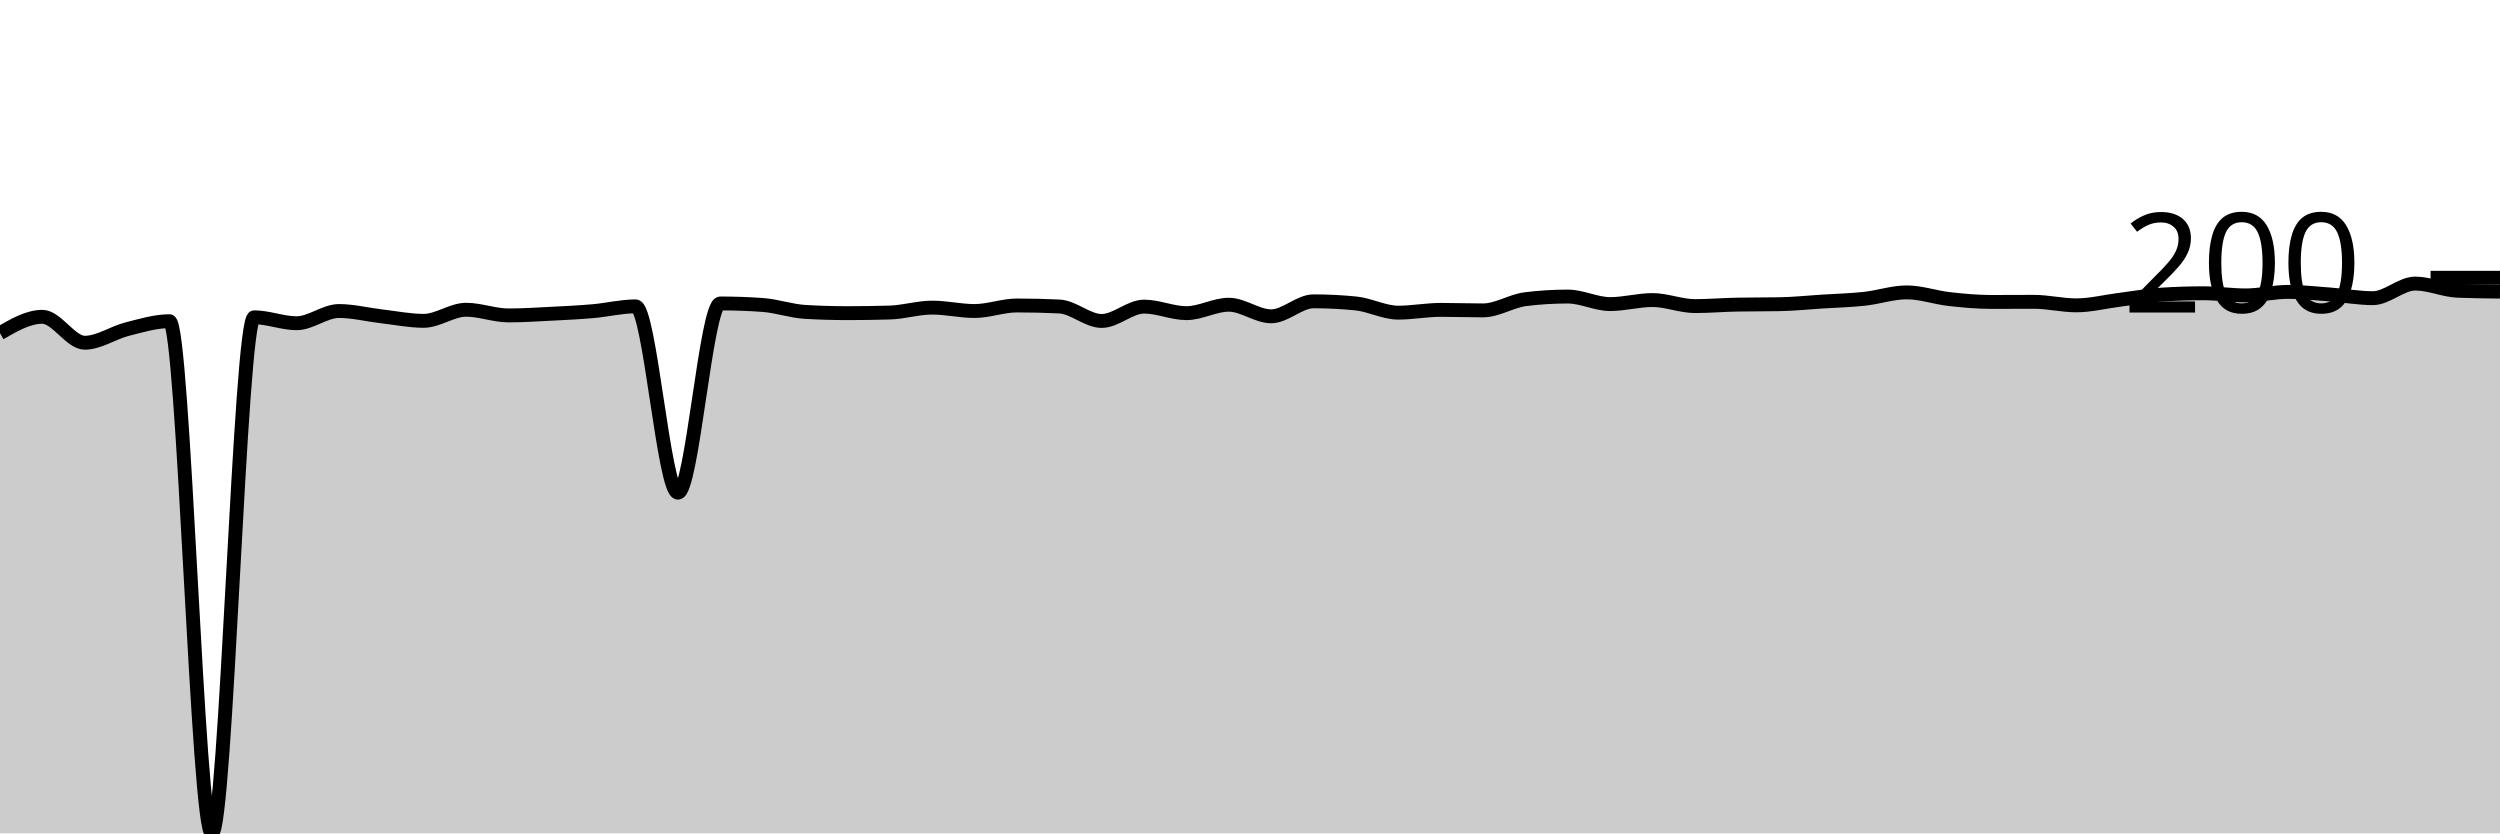
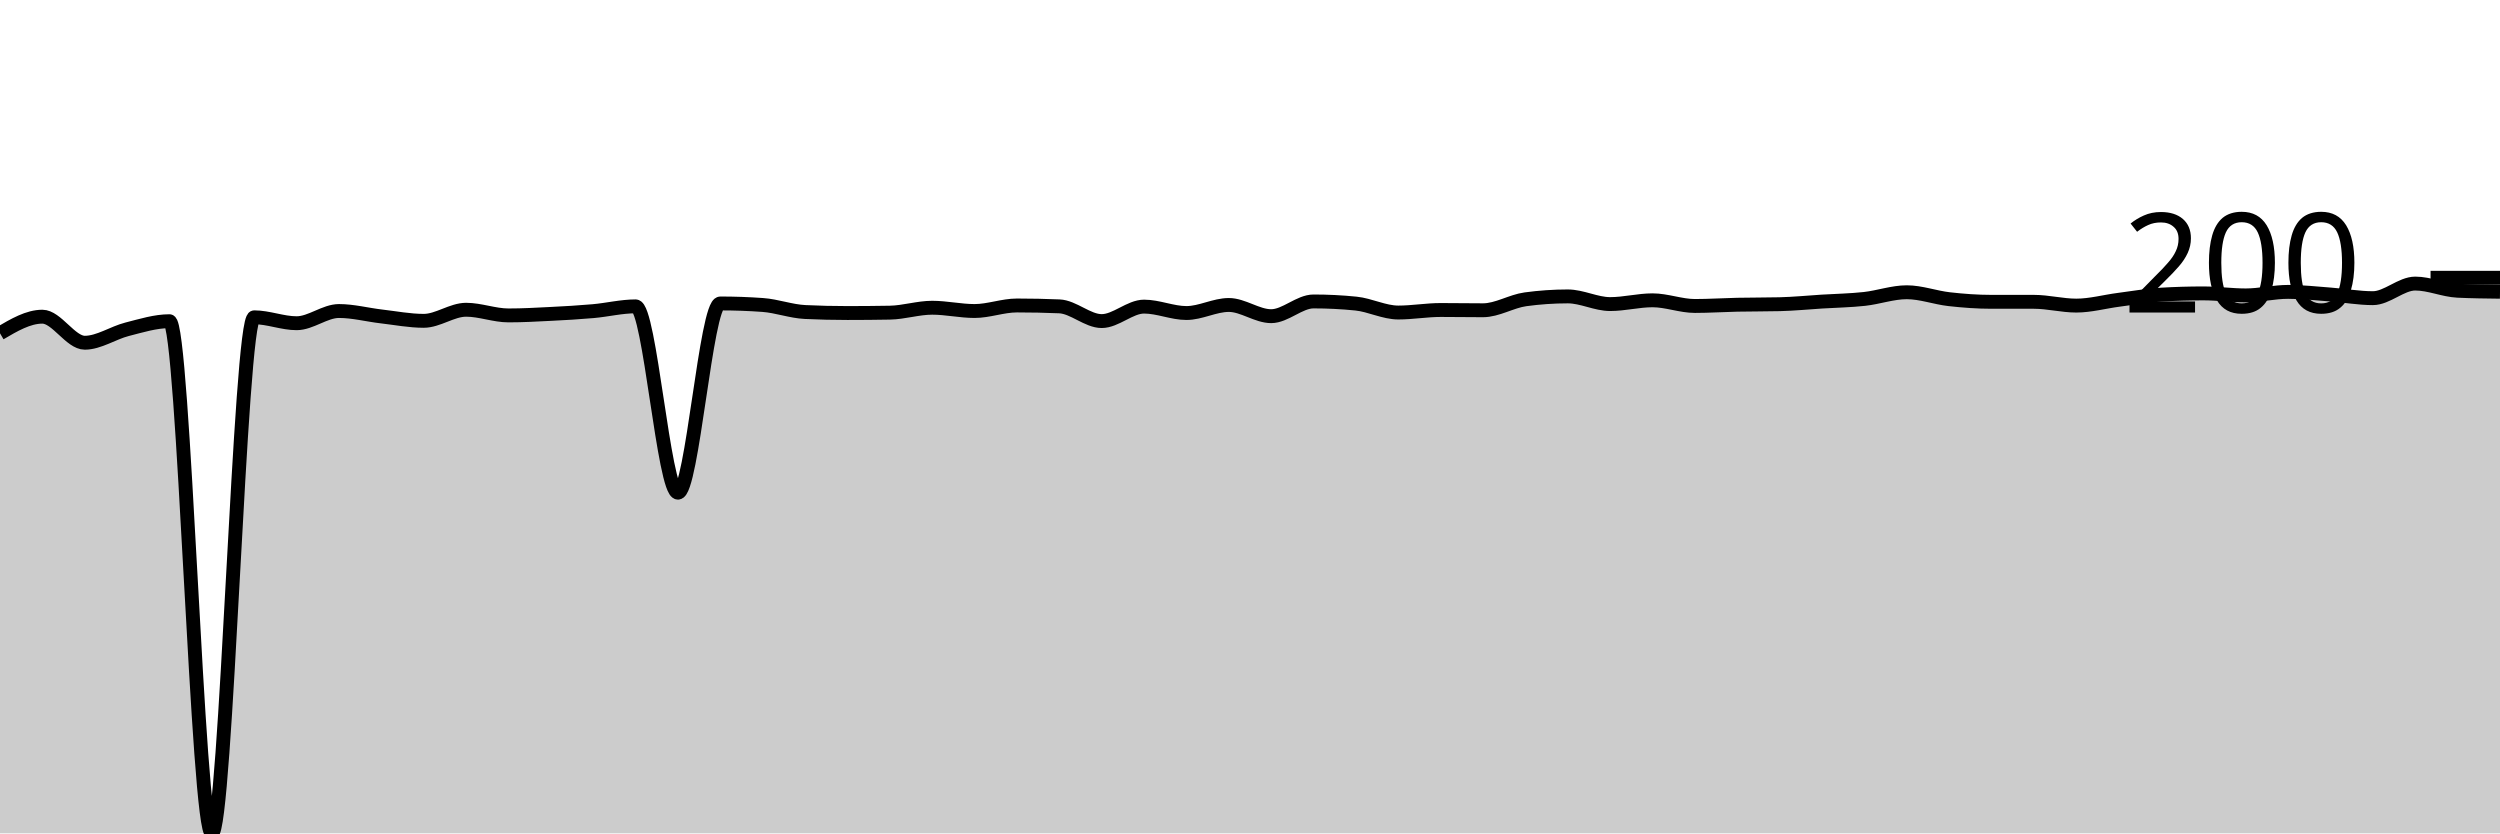
<svg xmlns="http://www.w3.org/2000/svg" viewBox="0 0 180 60">
  <g transform="translate(0,20)">
-     <path class="area" fill="rgba(0, 0, 0, 0.2)" d="M0,3.988C1.017,3.399,2.034,2.81,3.051,2.81C4.068,2.81,5.085,4.677,6.102,4.677C7.119,4.677,8.136,3.956,9.153,3.698C10.169,3.44,11.186,3.127,12.203,3.127C13.22,3.127,14.237,40,15.254,40C16.271,40,17.288,2.846,18.305,2.846C19.322,2.846,20.339,3.272,21.356,3.272C22.373,3.272,23.39,2.393,24.407,2.393C25.424,2.393,26.441,2.656,27.458,2.774C28.475,2.891,29.492,3.1,30.508,3.1C31.525,3.1,32.542,2.302,33.559,2.302C34.576,2.302,35.593,2.71,36.61,2.71C37.627,2.71,38.644,2.644,39.661,2.592C40.678,2.541,41.695,2.491,42.712,2.402C43.729,2.313,44.746,2.058,45.763,2.058C46.78,2.058,47.797,15.472,48.814,15.472C49.831,15.472,50.847,1.849,51.864,1.849C52.881,1.849,53.898,1.885,54.915,1.958C55.932,2.03,56.949,2.396,57.966,2.456C58.983,2.517,60,2.547,61.017,2.547C62.034,2.547,63.051,2.532,64.068,2.502C65.085,2.471,66.102,2.148,67.119,2.148C68.136,2.148,69.153,2.393,70.169,2.393C71.186,2.393,72.203,1.994,73.22,1.994C74.237,1.994,75.254,2.018,76.271,2.067C77.288,2.115,78.305,3.109,79.322,3.109C80.339,3.109,81.356,2.076,82.373,2.076C83.39,2.076,84.407,2.547,85.424,2.547C86.441,2.547,87.458,1.94,88.475,1.94C89.492,1.94,90.508,2.774,91.525,2.774C92.542,2.774,93.559,1.695,94.576,1.695C95.593,1.695,96.61,1.746,97.627,1.849C98.644,1.952,99.661,2.511,100.678,2.511C101.695,2.511,102.712,2.311,103.729,2.311C104.746,2.311,105.763,2.348,106.78,2.348C107.797,2.348,108.814,1.668,109.831,1.541C110.847,1.414,111.864,1.351,112.881,1.351C113.898,1.351,114.915,1.894,115.932,1.894C116.949,1.894,117.966,1.604,118.983,1.604C120,1.604,121.017,2.039,122.034,2.039C123.051,2.039,124.068,1.949,125.085,1.931C126.102,1.913,127.119,1.922,128.136,1.903C129.153,1.885,130.169,1.778,131.186,1.713C132.203,1.648,133.22,1.624,134.237,1.514C135.254,1.403,136.271,1.051,137.288,1.051C138.305,1.051,139.322,1.417,140.339,1.532C141.356,1.647,142.373,1.74,143.39,1.74C144.407,1.74,145.424,1.731,146.441,1.731C147.458,1.731,148.475,1.985,149.492,1.985C150.508,1.985,151.525,1.724,152.542,1.595C153.559,1.467,154.576,1.281,155.593,1.215C156.61,1.148,157.627,1.115,158.644,1.115C159.661,1.115,160.678,1.269,161.695,1.269C162.712,1.269,163.729,1.015,164.746,1.015C165.763,1.015,166.78,1.13,167.797,1.206C168.814,1.281,169.831,1.468,170.847,1.468C171.864,1.468,172.881,0.417,173.898,0.417C174.915,0.417,175.932,0.891,176.949,0.934C177.966,0.976,178.983,0.986,180,0.997L180,40C178.983,40,177.966,40,176.949,40C175.932,40,174.915,40,173.898,40C172.881,40,171.864,40,170.847,40C169.831,40,168.814,40,167.797,40C166.78,40,165.763,40,164.746,40C163.729,40,162.712,40,161.695,40C160.678,40,159.661,40,158.644,40C157.627,40,156.61,40,155.593,40C154.576,40,153.559,40,152.542,40C151.525,40,150.508,40,149.492,40C148.475,40,147.458,40,146.441,40C145.424,40,144.407,40,143.39,40C142.373,40,141.356,40,140.339,40C139.322,40,138.305,40,137.288,40C136.271,40,135.254,40,134.237,40C133.22,40,132.203,40,131.186,40C130.169,40,129.153,40,128.136,40C127.119,40,126.102,40,125.085,40C124.068,40,123.051,40,122.034,40C121.017,40,120,40,118.983,40C117.966,40,116.949,40,115.932,40C114.915,40,113.898,40,112.881,40C111.864,40,110.847,40,109.831,40C108.814,40,107.797,40,106.78,40C105.763,40,104.746,40,103.729,40C102.712,40,101.695,40,100.678,40C99.661,40,98.644,40,97.627,40C96.61,40,95.593,40,94.576,40C93.559,40,92.542,40,91.525,40C90.508,40,89.492,40,88.475,40C87.458,40,86.441,40,85.424,40C84.407,40,83.39,40,82.373,40C81.356,40,80.339,40,79.322,40C78.305,40,77.288,40,76.271,40C75.254,40,74.237,40,73.22,40C72.203,40,71.186,40,70.169,40C69.153,40,68.136,40,67.119,40C66.102,40,65.085,40,64.068,40C63.051,40,62.034,40,61.017,40C60,40,58.983,40,57.966,40C56.949,40,55.932,40,54.915,40C53.898,40,52.881,40,51.864,40C50.847,40,49.831,40,48.814,40C47.797,40,46.78,40,45.763,40C44.746,40,43.729,40,42.712,40C41.695,40,40.678,40,39.661,40C38.644,40,37.627,40,36.61,40C35.593,40,34.576,40,33.559,40C32.542,40,31.525,40,30.508,40C29.492,40,28.475,40,27.458,40C26.441,40,25.424,40,24.407,40C23.39,40,22.373,40,21.356,40C20.339,40,19.322,40,18.305,40C17.288,40,16.271,40,15.254,40C14.237,40,13.22,40,12.203,40C11.186,40,10.169,40,9.153,40C8.136,40,7.119,40,6.102,40C5.085,40,4.068,40,3.051,40C2.034,40,1.017,40,0,40Z" />
-     <path class="line" stroke="black" fill="none" d="M0,3.988C1.017,3.399,2.034,2.81,3.051,2.81C4.068,2.81,5.085,4.677,6.102,4.677C7.119,4.677,8.136,3.956,9.153,3.698C10.169,3.44,11.186,3.127,12.203,3.127C13.22,3.127,14.237,40,15.254,40C16.271,40,17.288,2.846,18.305,2.846C19.322,2.846,20.339,3.272,21.356,3.272C22.373,3.272,23.39,2.393,24.407,2.393C25.424,2.393,26.441,2.656,27.458,2.774C28.475,2.891,29.492,3.1,30.508,3.1C31.525,3.1,32.542,2.302,33.559,2.302C34.576,2.302,35.593,2.71,36.61,2.71C37.627,2.71,38.644,2.644,39.661,2.592C40.678,2.541,41.695,2.491,42.712,2.402C43.729,2.313,44.746,2.058,45.763,2.058C46.78,2.058,47.797,15.472,48.814,15.472C49.831,15.472,50.847,1.849,51.864,1.849C52.881,1.849,53.898,1.885,54.915,1.958C55.932,2.03,56.949,2.396,57.966,2.456C58.983,2.517,60,2.547,61.017,2.547C62.034,2.547,63.051,2.532,64.068,2.502C65.085,2.471,66.102,2.148,67.119,2.148C68.136,2.148,69.153,2.393,70.169,2.393C71.186,2.393,72.203,1.994,73.22,1.994C74.237,1.994,75.254,2.018,76.271,2.067C77.288,2.115,78.305,3.109,79.322,3.109C80.339,3.109,81.356,2.076,82.373,2.076C83.39,2.076,84.407,2.547,85.424,2.547C86.441,2.547,87.458,1.94,88.475,1.94C89.492,1.94,90.508,2.774,91.525,2.774C92.542,2.774,93.559,1.695,94.576,1.695C95.593,1.695,96.61,1.746,97.627,1.849C98.644,1.952,99.661,2.511,100.678,2.511C101.695,2.511,102.712,2.311,103.729,2.311C104.746,2.311,105.763,2.348,106.78,2.348C107.797,2.348,108.814,1.668,109.831,1.541C110.847,1.414,111.864,1.351,112.881,1.351C113.898,1.351,114.915,1.894,115.932,1.894C116.949,1.894,117.966,1.604,118.983,1.604C120,1.604,121.017,2.039,122.034,2.039C123.051,2.039,124.068,1.949,125.085,1.931C126.102,1.913,127.119,1.922,128.136,1.903C129.153,1.885,130.169,1.778,131.186,1.713C132.203,1.648,133.22,1.624,134.237,1.514C135.254,1.403,136.271,1.051,137.288,1.051C138.305,1.051,139.322,1.417,140.339,1.532C141.356,1.647,142.373,1.74,143.39,1.74C144.407,1.74,145.424,1.731,146.441,1.731C147.458,1.731,148.475,1.985,149.492,1.985C150.508,1.985,151.525,1.724,152.542,1.595C153.559,1.467,154.576,1.281,155.593,1.215C156.61,1.148,157.627,1.115,158.644,1.115C159.661,1.115,160.678,1.269,161.695,1.269C162.712,1.269,163.729,1.015,164.746,1.015C165.763,1.015,166.78,1.13,167.797,1.206C168.814,1.281,169.831,1.468,170.847,1.468C171.864,1.468,172.881,0.417,173.898,0.417C174.915,0.417,175.932,0.891,176.949,0.934C177.966,0.976,178.983,0.986,180,0.997" />
+     <path class="area" fill="rgba(0, 0, 0, 0.2)" d="M0,3.997C1.017,3.399,2.034,2.801,3.051,2.801C4.068,2.801,5.085,4.677,6.102,4.677C7.119,4.677,8.136,3.966,9.153,3.707C10.169,3.449,11.186,3.127,12.203,3.127C13.22,3.127,14.237,40,15.254,40C16.271,40,17.288,2.846,18.305,2.846C19.322,2.846,20.339,3.272,21.356,3.272C22.373,3.272,23.39,2.393,24.407,2.393C25.424,2.393,26.441,2.665,27.458,2.783C28.475,2.901,29.492,3.1,30.508,3.1C31.525,3.1,32.542,2.302,33.559,2.302C34.576,2.302,35.593,2.71,36.61,2.71C37.627,2.71,38.644,2.653,39.661,2.601C40.678,2.55,41.695,2.493,42.712,2.402C43.729,2.311,44.746,2.058,45.763,2.058C46.78,2.058,47.797,15.472,48.814,15.472C49.831,15.472,50.847,1.849,51.864,1.849C52.881,1.849,53.898,1.885,54.915,1.958C55.932,2.03,56.949,2.417,57.966,2.465C58.983,2.514,60,2.538,61.017,2.538C62.034,2.538,63.051,2.529,64.068,2.511C65.085,2.493,66.102,2.157,67.119,2.157C68.136,2.157,69.153,2.393,70.169,2.393C71.186,2.393,72.203,1.994,73.22,1.994C74.237,1.994,75.254,2.015,76.271,2.058C77.288,2.1,78.305,3.118,79.322,3.118C80.339,3.118,81.356,2.076,82.373,2.076C83.39,2.076,84.407,2.538,85.424,2.538C86.441,2.538,87.458,1.958,88.475,1.958C89.492,1.958,90.508,2.765,91.525,2.765C92.542,2.765,93.559,1.704,94.576,1.704C95.593,1.704,96.61,1.755,97.627,1.858C98.644,1.961,99.661,2.502,100.678,2.502C101.695,2.502,102.712,2.32,103.729,2.32C104.746,2.32,105.763,2.339,106.78,2.339C107.797,2.339,108.814,1.689,109.831,1.55C110.847,1.411,111.864,1.341,112.881,1.341C113.898,1.341,114.915,1.894,115.932,1.894C116.949,1.894,117.966,1.622,118.983,1.622C120,1.622,121.017,2.03,122.034,2.03C123.051,2.03,124.068,1.961,125.085,1.94C126.102,1.919,127.119,1.928,128.136,1.903C129.153,1.879,130.169,1.777,131.186,1.713C132.203,1.65,133.22,1.635,134.237,1.523C135.254,1.411,136.271,1.042,137.288,1.042C138.305,1.042,139.322,1.426,140.339,1.541C141.356,1.656,142.373,1.731,143.39,1.731C144.407,1.731,145.424,1.731,146.441,1.731C147.458,1.731,148.475,2.003,149.492,2.003C150.508,2.003,151.525,1.718,152.542,1.586C153.559,1.455,154.576,1.275,155.593,1.215C156.61,1.154,157.627,1.124,158.644,1.124C159.661,1.124,160.678,1.269,161.695,1.269C162.712,1.269,163.729,1.015,164.746,1.015C165.763,1.015,166.78,1.13,167.797,1.206C168.814,1.281,169.831,1.468,170.847,1.468C171.864,1.468,172.881,0.417,173.898,0.417C174.915,0.417,175.932,0.885,176.949,0.934C177.966,0.982,178.983,0.994,180,1.006L180,40C178.983,40,177.966,40,176.949,40C175.932,40,174.915,40,173.898,40C172.881,40,171.864,40,170.847,40C169.831,40,168.814,40,167.797,40C166.78,40,165.763,40,164.746,40C163.729,40,162.712,40,161.695,40C160.678,40,159.661,40,158.644,40C157.627,40,156.61,40,155.593,40C154.576,40,153.559,40,152.542,40C151.525,40,150.508,40,149.492,40C148.475,40,147.458,40,146.441,40C145.424,40,144.407,40,143.39,40C142.373,40,141.356,40,140.339,40C139.322,40,138.305,40,137.288,40C136.271,40,135.254,40,134.237,40C133.22,40,132.203,40,131.186,40C130.169,40,129.153,40,128.136,40C127.119,40,126.102,40,125.085,40C124.068,40,123.051,40,122.034,40C121.017,40,120,40,118.983,40C117.966,40,116.949,40,115.932,40C114.915,40,113.898,40,112.881,40C111.864,40,110.847,40,109.831,40C108.814,40,107.797,40,106.78,40C105.763,40,104.746,40,103.729,40C102.712,40,101.695,40,100.678,40C99.661,40,98.644,40,97.627,40C96.61,40,95.593,40,94.576,40C93.559,40,92.542,40,91.525,40C90.508,40,89.492,40,88.475,40C87.458,40,86.441,40,85.424,40C84.407,40,83.39,40,82.373,40C81.356,40,80.339,40,79.322,40C78.305,40,77.288,40,76.271,40C75.254,40,74.237,40,73.22,40C72.203,40,71.186,40,70.169,40C69.153,40,68.136,40,67.119,40C66.102,40,65.085,40,64.068,40C63.051,40,62.034,40,61.017,40C60,40,58.983,40,57.966,40C56.949,40,55.932,40,54.915,40C53.898,40,52.881,40,51.864,40C50.847,40,49.831,40,48.814,40C47.797,40,46.78,40,45.763,40C44.746,40,43.729,40,42.712,40C41.695,40,40.678,40,39.661,40C38.644,40,37.627,40,36.61,40C35.593,40,34.576,40,33.559,40C32.542,40,31.525,40,30.508,40C29.492,40,28.475,40,27.458,40C26.441,40,25.424,40,24.407,40C23.39,40,22.373,40,21.356,40C20.339,40,19.322,40,18.305,40C17.288,40,16.271,40,15.254,40C14.237,40,13.22,40,12.203,40C11.186,40,10.169,40,9.153,40C8.136,40,7.119,40,6.102,40C5.085,40,4.068,40,3.051,40C2.034,40,1.017,40,0,40Z" />
+     <path class="line" stroke="black" fill="none" d="M0,3.997C1.017,3.399,2.034,2.801,3.051,2.801C4.068,2.801,5.085,4.677,6.102,4.677C7.119,4.677,8.136,3.966,9.153,3.707C10.169,3.449,11.186,3.127,12.203,3.127C13.22,3.127,14.237,40,15.254,40C16.271,40,17.288,2.846,18.305,2.846C19.322,2.846,20.339,3.272,21.356,3.272C22.373,3.272,23.39,2.393,24.407,2.393C25.424,2.393,26.441,2.665,27.458,2.783C28.475,2.901,29.492,3.1,30.508,3.1C31.525,3.1,32.542,2.302,33.559,2.302C34.576,2.302,35.593,2.71,36.61,2.71C37.627,2.71,38.644,2.653,39.661,2.601C40.678,2.55,41.695,2.493,42.712,2.402C43.729,2.311,44.746,2.058,45.763,2.058C46.78,2.058,47.797,15.472,48.814,15.472C49.831,15.472,50.847,1.849,51.864,1.849C52.881,1.849,53.898,1.885,54.915,1.958C55.932,2.03,56.949,2.417,57.966,2.465C58.983,2.514,60,2.538,61.017,2.538C62.034,2.538,63.051,2.529,64.068,2.511C65.085,2.493,66.102,2.157,67.119,2.157C68.136,2.157,69.153,2.393,70.169,2.393C71.186,2.393,72.203,1.994,73.22,1.994C74.237,1.994,75.254,2.015,76.271,2.058C77.288,2.1,78.305,3.118,79.322,3.118C80.339,3.118,81.356,2.076,82.373,2.076C83.39,2.076,84.407,2.538,85.424,2.538C86.441,2.538,87.458,1.958,88.475,1.958C89.492,1.958,90.508,2.765,91.525,2.765C92.542,2.765,93.559,1.704,94.576,1.704C95.593,1.704,96.61,1.755,97.627,1.858C98.644,1.961,99.661,2.502,100.678,2.502C101.695,2.502,102.712,2.32,103.729,2.32C104.746,2.32,105.763,2.339,106.78,2.339C107.797,2.339,108.814,1.689,109.831,1.55C110.847,1.411,111.864,1.341,112.881,1.341C113.898,1.341,114.915,1.894,115.932,1.894C116.949,1.894,117.966,1.622,118.983,1.622C120,1.622,121.017,2.03,122.034,2.03C123.051,2.03,124.068,1.961,125.085,1.94C126.102,1.919,127.119,1.928,128.136,1.903C129.153,1.879,130.169,1.777,131.186,1.713C132.203,1.65,133.22,1.635,134.237,1.523C135.254,1.411,136.271,1.042,137.288,1.042C138.305,1.042,139.322,1.426,140.339,1.541C141.356,1.656,142.373,1.731,143.39,1.731C144.407,1.731,145.424,1.731,146.441,1.731C147.458,1.731,148.475,2.003,149.492,2.003C150.508,2.003,151.525,1.718,152.542,1.586C153.559,1.455,154.576,1.275,155.593,1.215C156.61,1.154,157.627,1.124,158.644,1.124C159.661,1.124,160.678,1.269,161.695,1.269C162.712,1.269,163.729,1.015,164.746,1.015C165.763,1.015,166.78,1.13,167.797,1.206C168.814,1.281,169.831,1.468,170.847,1.468C171.864,1.468,172.881,0.417,173.898,0.417C174.915,0.417,175.932,0.885,176.949,0.934C177.966,0.982,178.983,0.994,180,1.006" />
    <path class="axis-ceiling" stroke-width="1" stroke="black" fill="none" d="M175,0L180,0" />
    <text class="axis-ceiling-label" font-family="sans-serif" text-anchor="end" font-size="10px" x="170" y="2.5">200</text>
  </g>
</svg>
